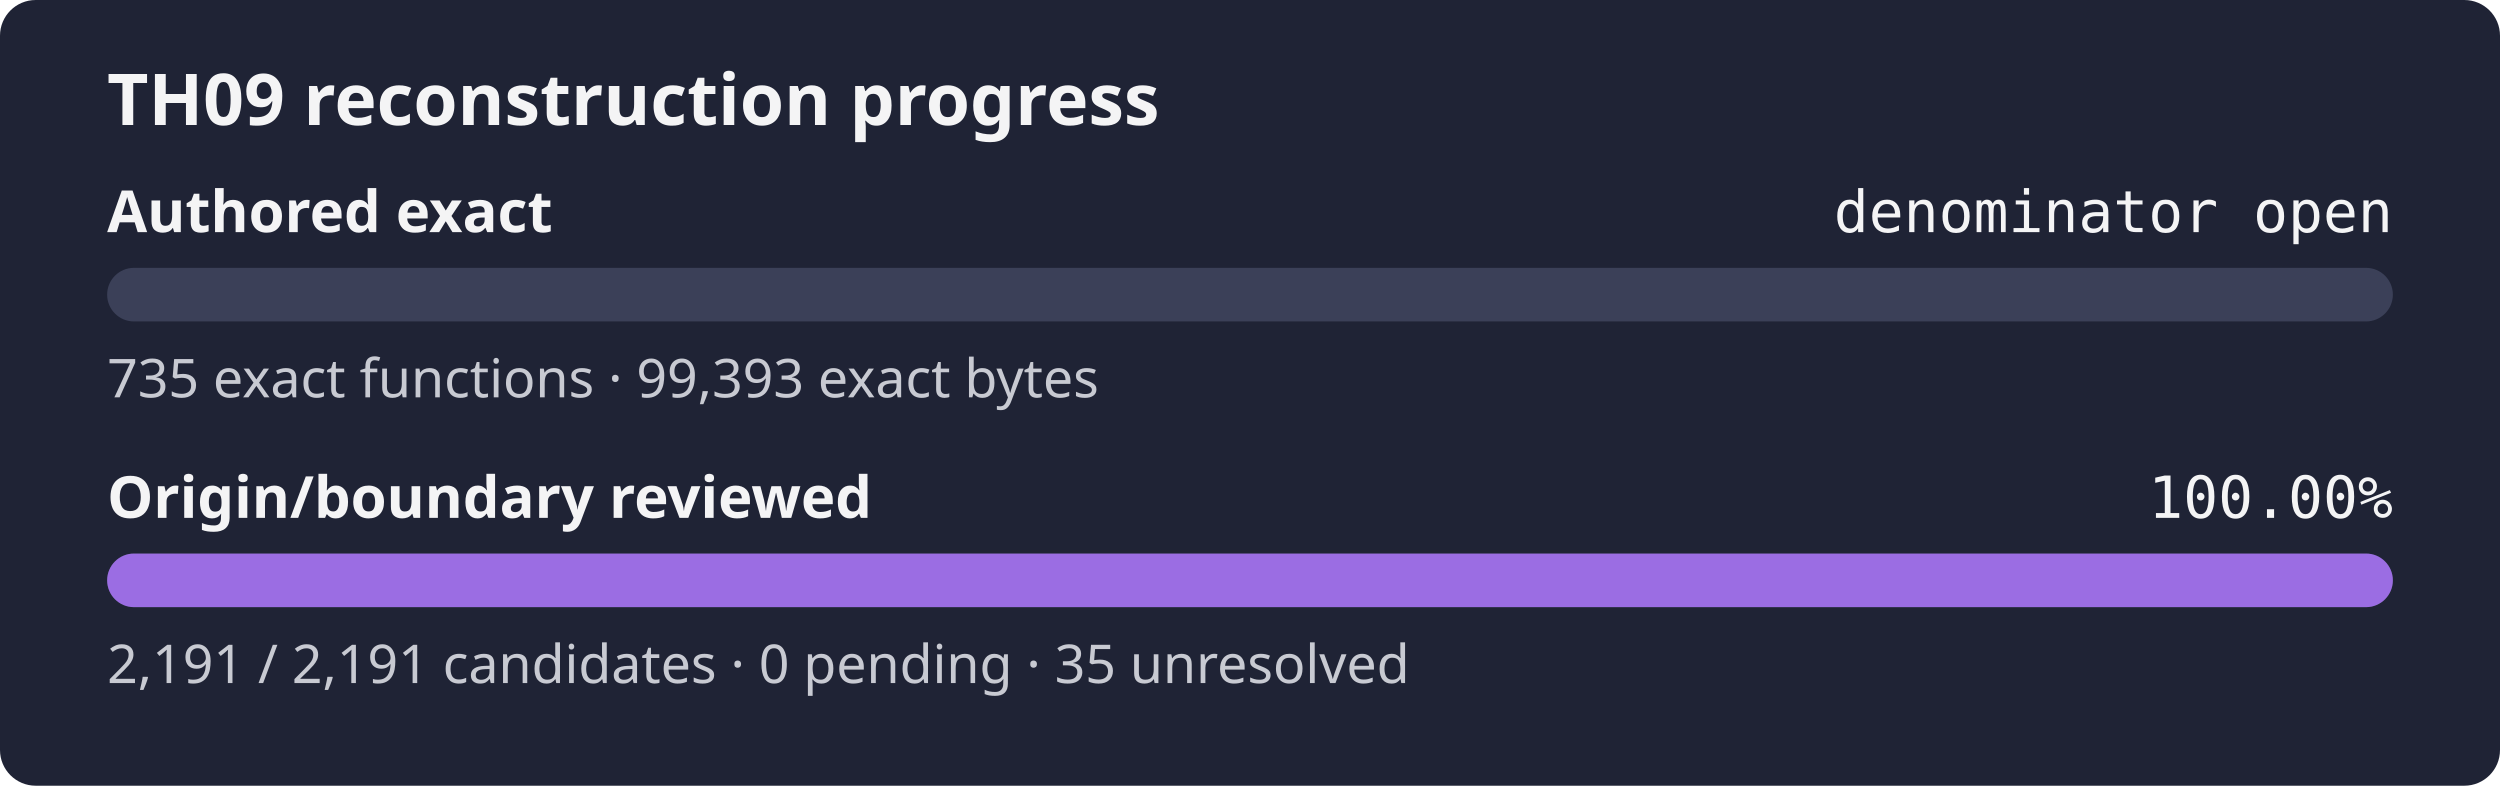
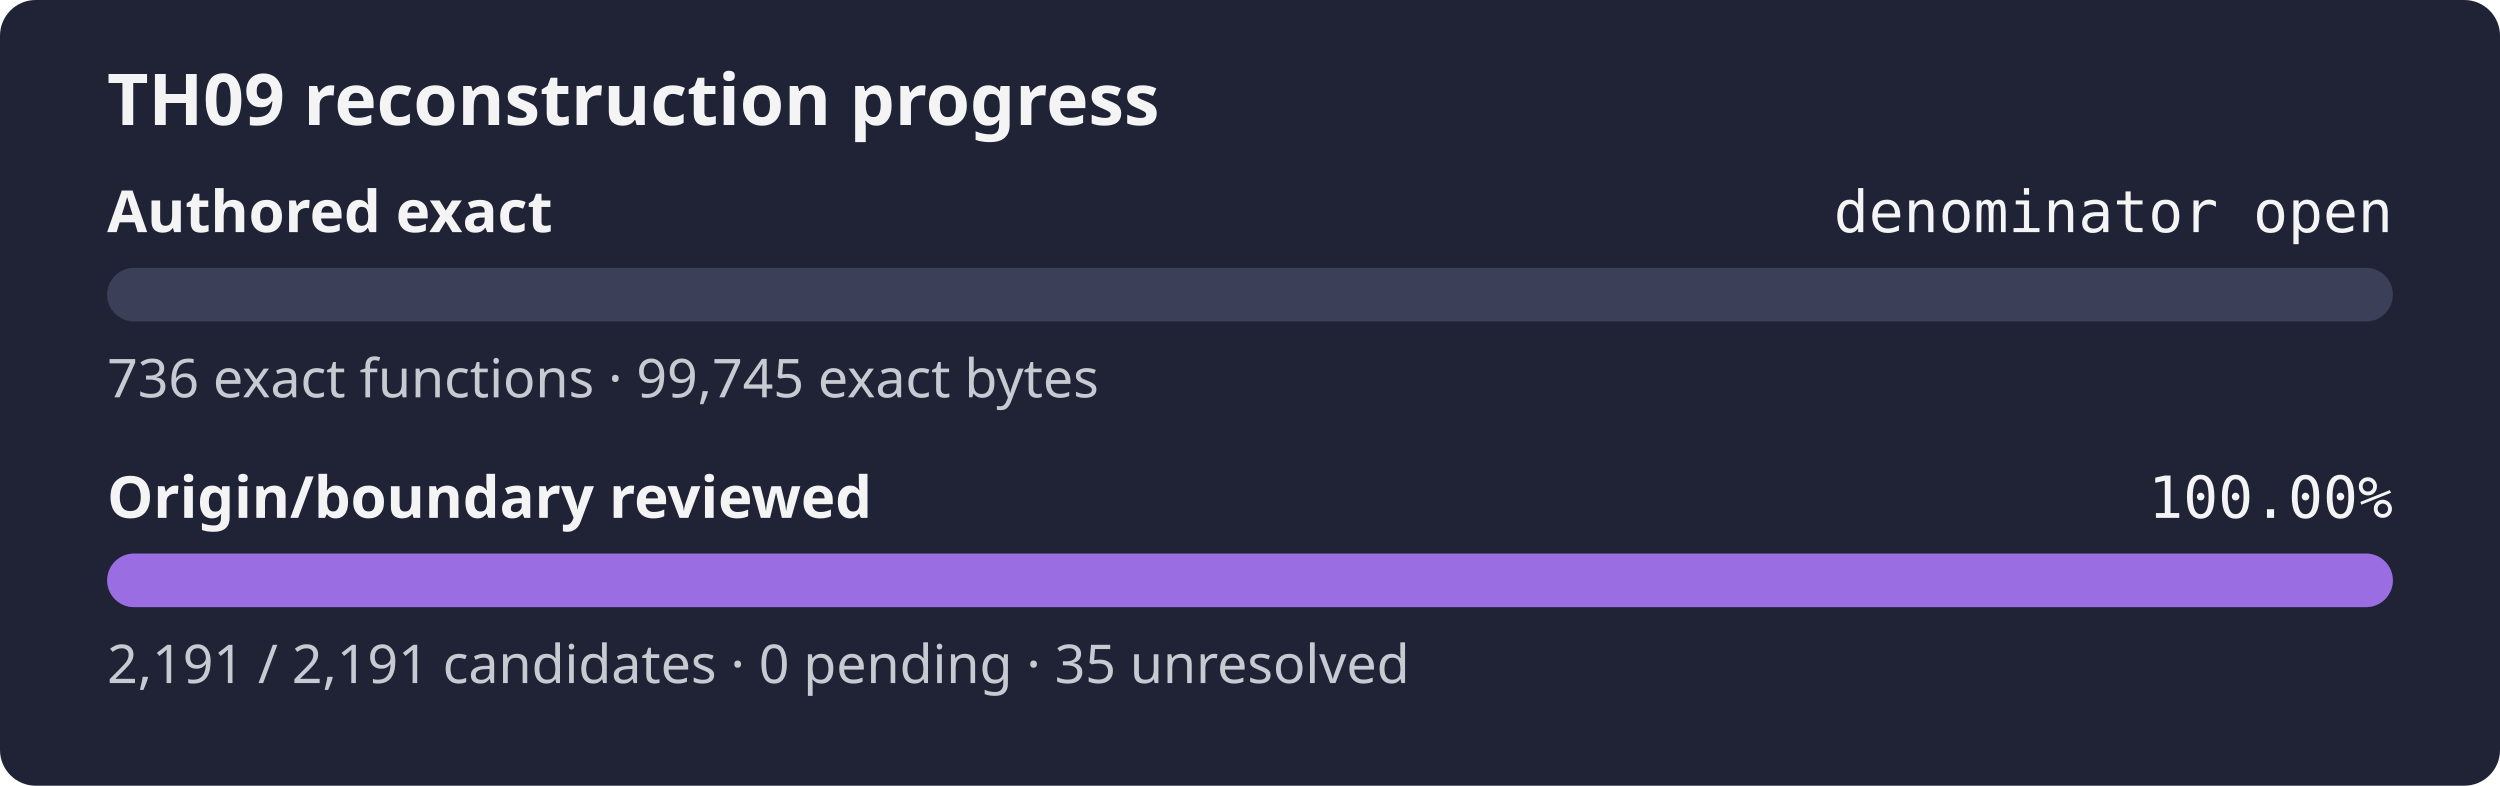
<svg xmlns="http://www.w3.org/2000/svg" width="560" height="176" role="img" aria-label="TH09 reconstruction progress: authored exact denominator open, origin review 100.00%">
  <rect width="560" height="176" rx="8" fill="#1f2335" />
  <text x="24" y="28" fill="#f4f4f5" font-family="sans-serif" font-size="16" font-weight="600">TH09 reconstruction progress</text>
  <text x="24" y="52" fill="#f4f4f5" font-family="sans-serif" font-size="13" font-weight="600">Authored exact</text>
  <text x="536" y="52" fill="#f4f4f5" text-anchor="end" font-family="monospace" font-size="13">denominator open</text>
  <rect x="24" y="60" width="512" height="12" rx="6" fill="#3b4058" />
  <rect x="24" y="60" width="0.00" height="12" rx="6" fill="#9b6de3" />
-   <text x="24" y="89" fill="#c8cad2" font-family="sans-serif" font-size="12">735 exact functions · 99,393 exact bytes</text>
+   <text x="24" y="89" fill="#c8cad2" font-family="sans-serif" font-size="12">736 exact functions · 99,745 exact bytes</text>
  <text x="24" y="116" fill="#f4f4f5" font-family="sans-serif" font-size="13" font-weight="600">Origin/boundary reviewed</text>
  <text x="536" y="116" fill="#f4f4f5" text-anchor="end" font-family="monospace" font-size="13">100.00%</text>
  <rect x="24" y="124" width="512" height="12" rx="6" fill="#3b4058" />
  <rect x="24" y="124" width="512.00" height="12" rx="6" fill="#9b6de3" />
  <text x="24" y="153" fill="#c8cad2" font-family="sans-serif" font-size="12">2,191 / 2,191 candidates · 0 pending · 35 unresolved</text>
</svg>
